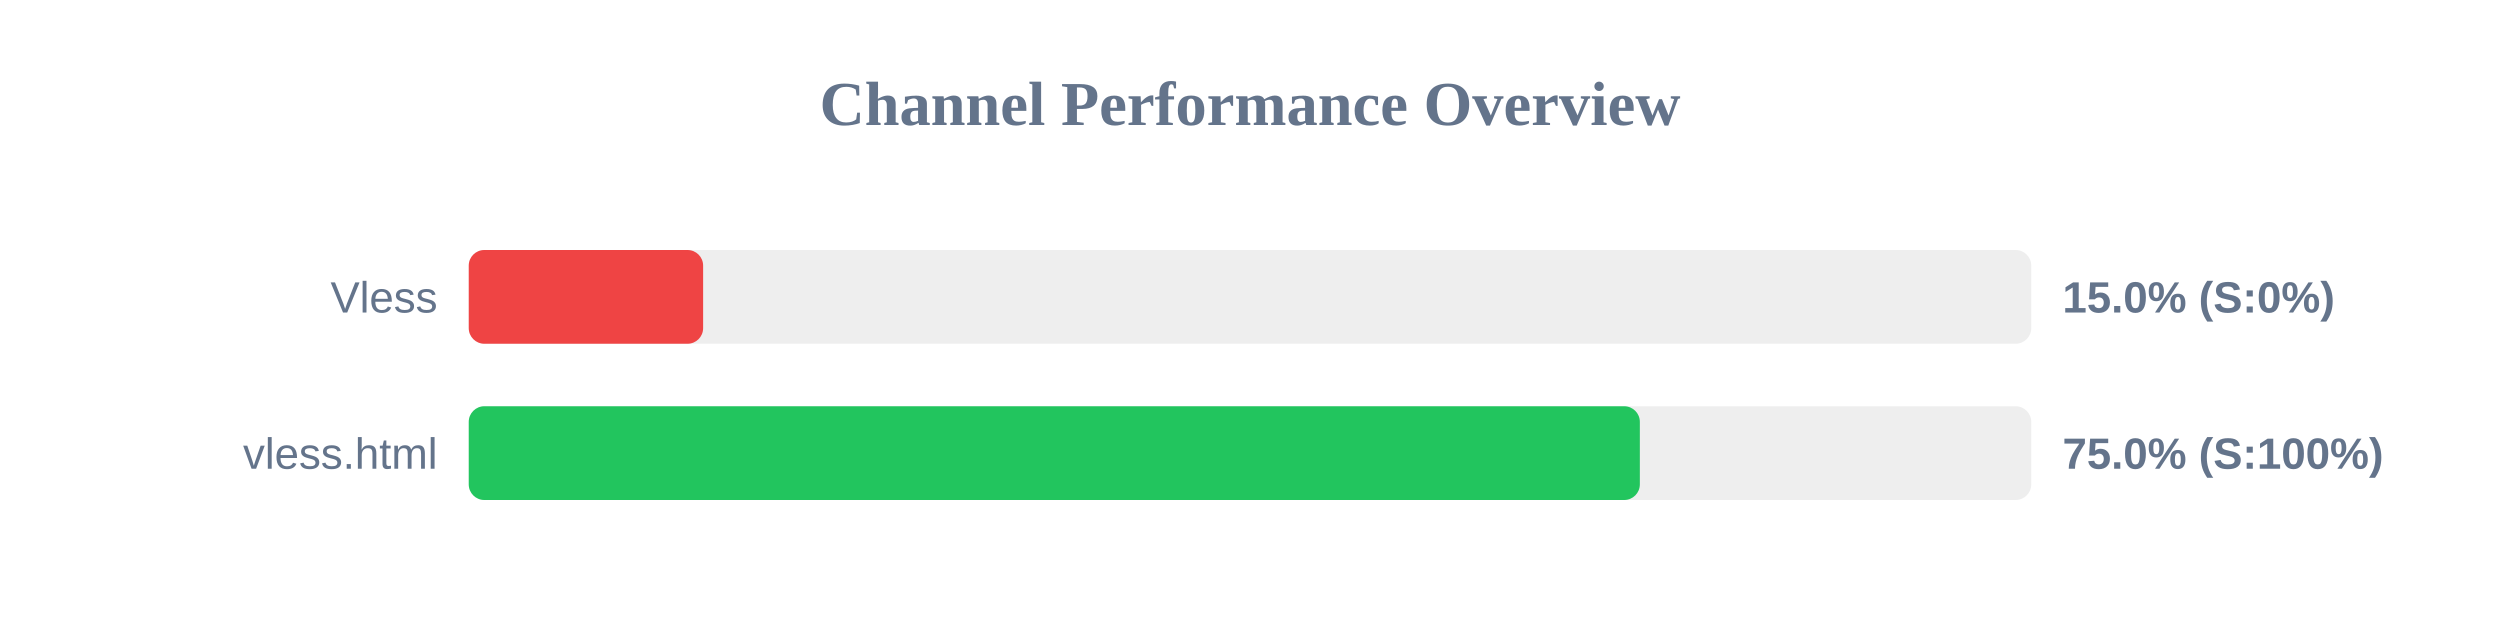
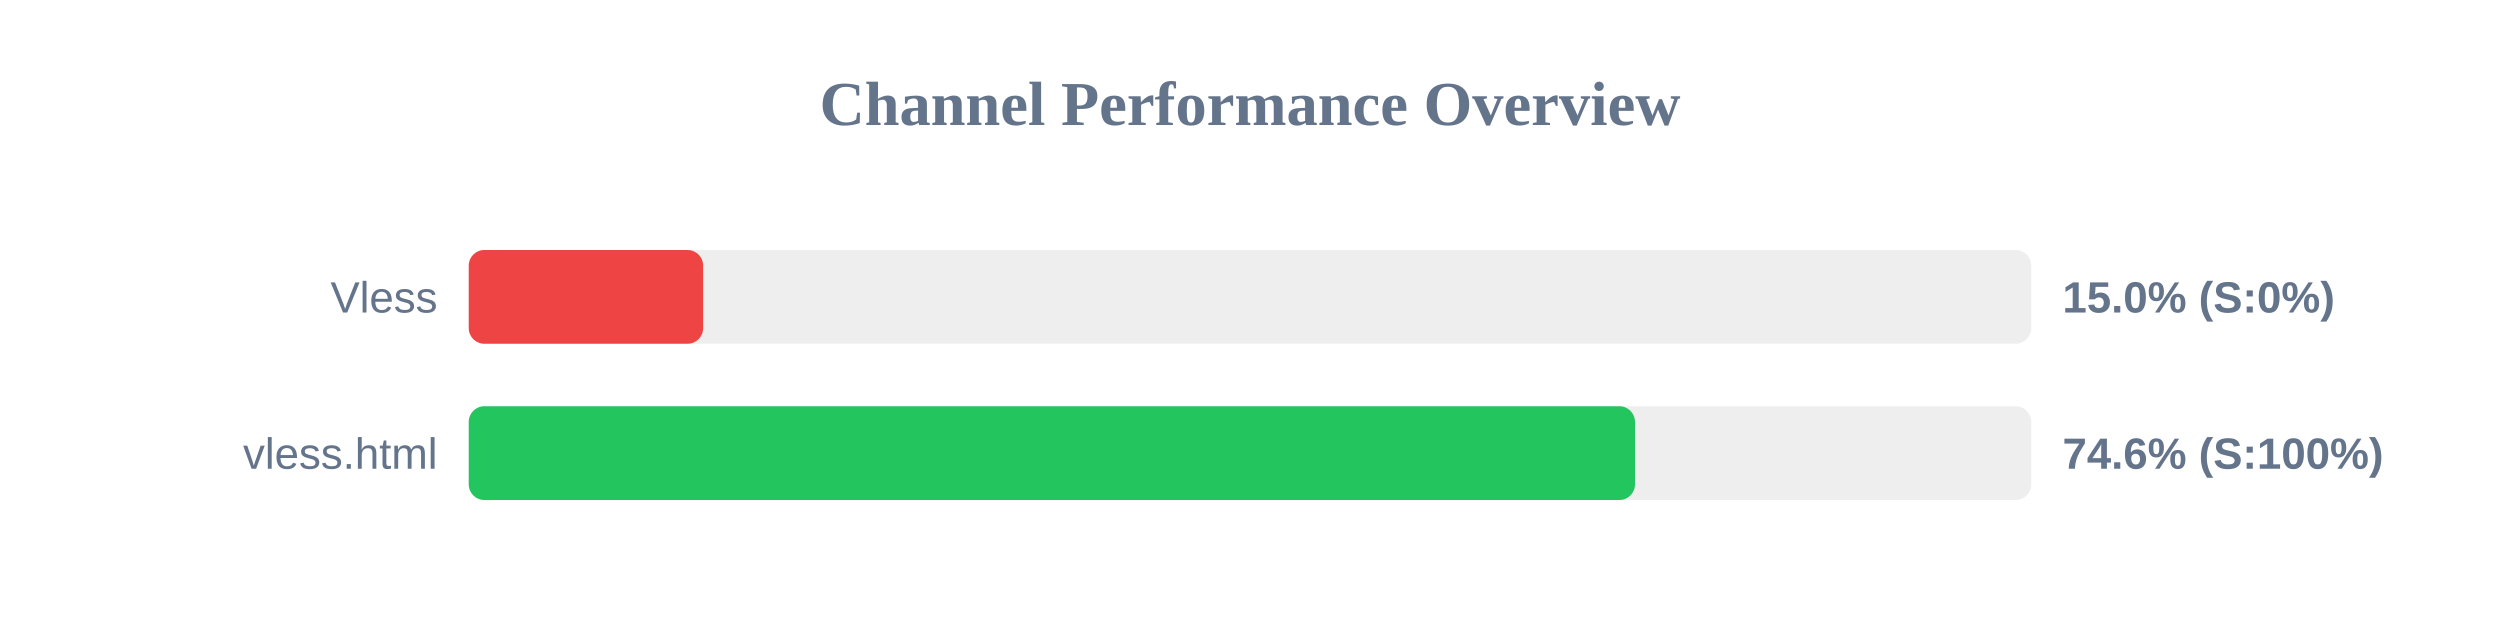
<svg xmlns="http://www.w3.org/2000/svg" width="800" height="200" version="1.1">
  <style>
        .row { font: 14px Arial; fill: #64748b; }
        .score { font: bold 14px Arial; fill: #64748b; }
    </style>
  <text x="400" y="40" text-anchor="middle" font-size="20px" font-weight="bold" fill="#64748b">Channel Performance Overview</text>
  <rect x="150" y="80" width="500" height="30" fill="#eee" rx="5" />
  <rect x="150" y="80" width="75.0" height="30" fill="#ef4444" rx="5" />
  <text x="140" y="100" text-anchor="end" class="row">Vless</text>
  <text x="660" y="100" text-anchor="start" class="score">15.0% (S:0%)</text>
  <rect x="150" y="130" width="500" height="30" fill="#eee" rx="5" />
-   <rect x="150" y="130" width="374.75" height="30" fill="#22c55e" rx="5" />
+   <rect x="150" y="130" width="373.2" height="30" fill="#22c55e" rx="5" />
  <text x="140" y="150" text-anchor="end" class="row">vless.html</text>
-   <text x="660" y="150" text-anchor="start" class="score">75.0% (S:100%)</text>
+   <text x="660" y="150" text-anchor="start" class="score">74.6% (S:100%)</text>
</svg>
